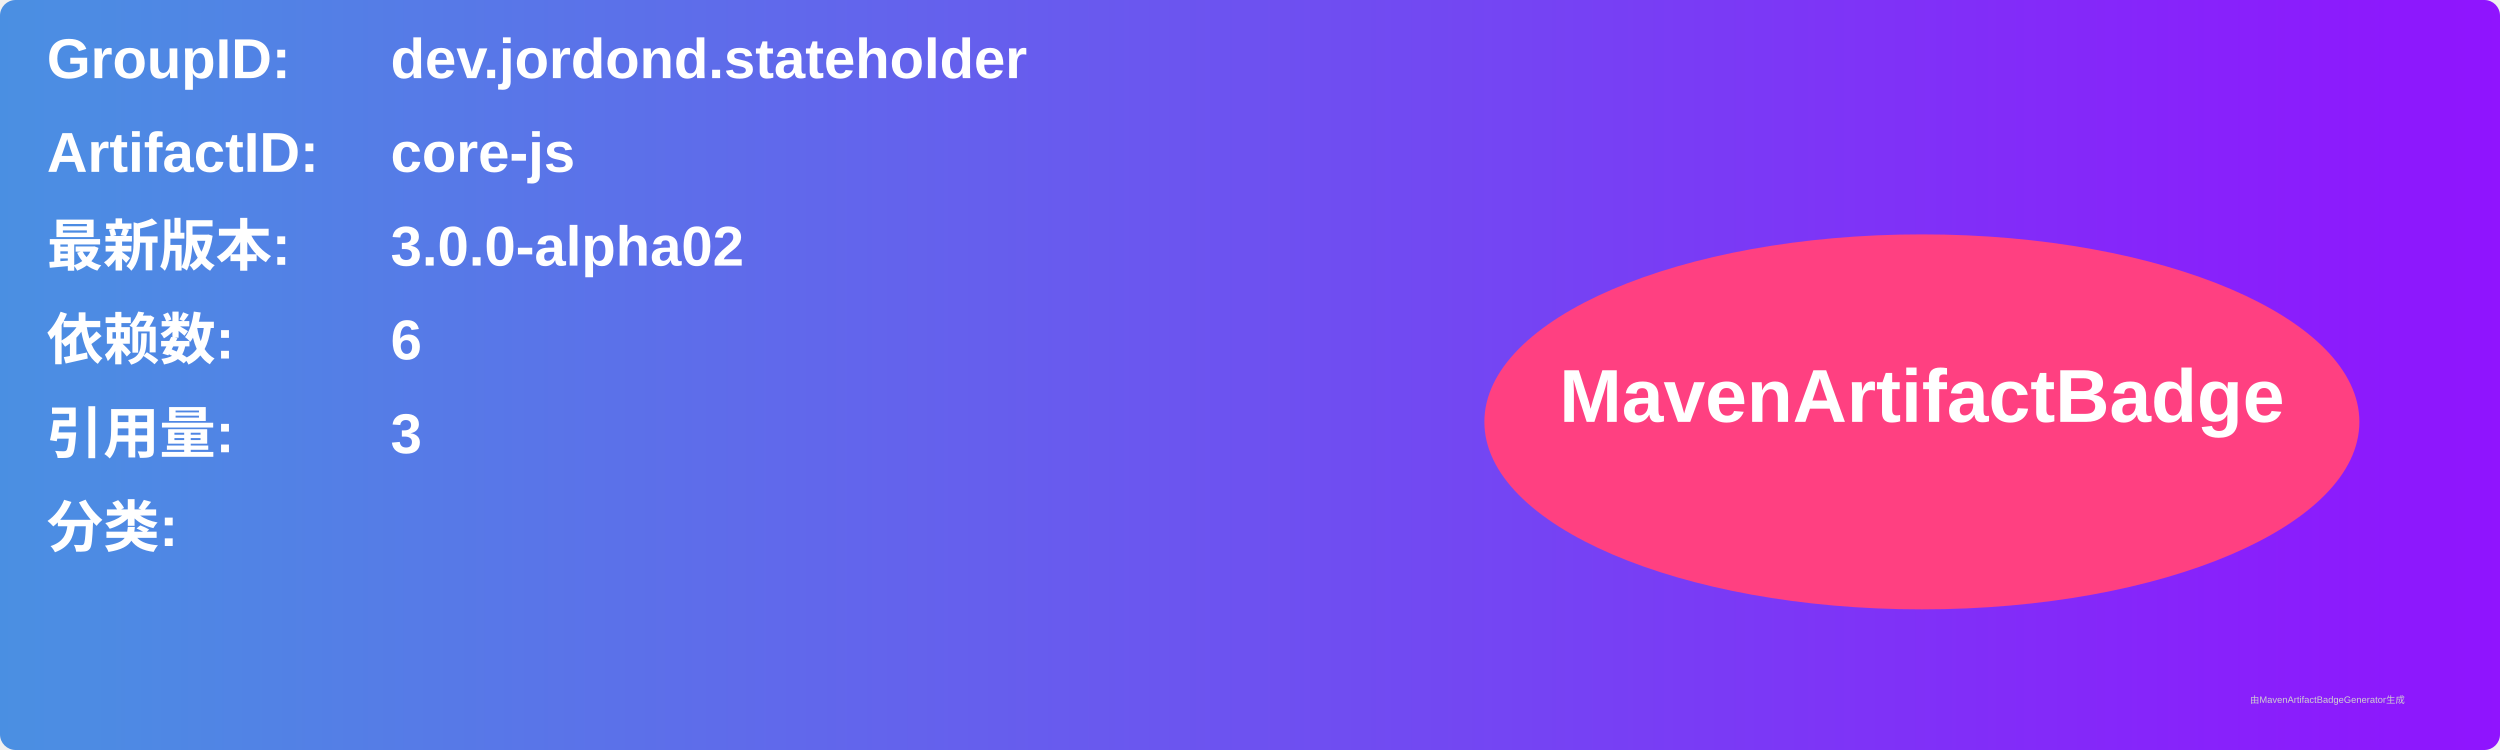
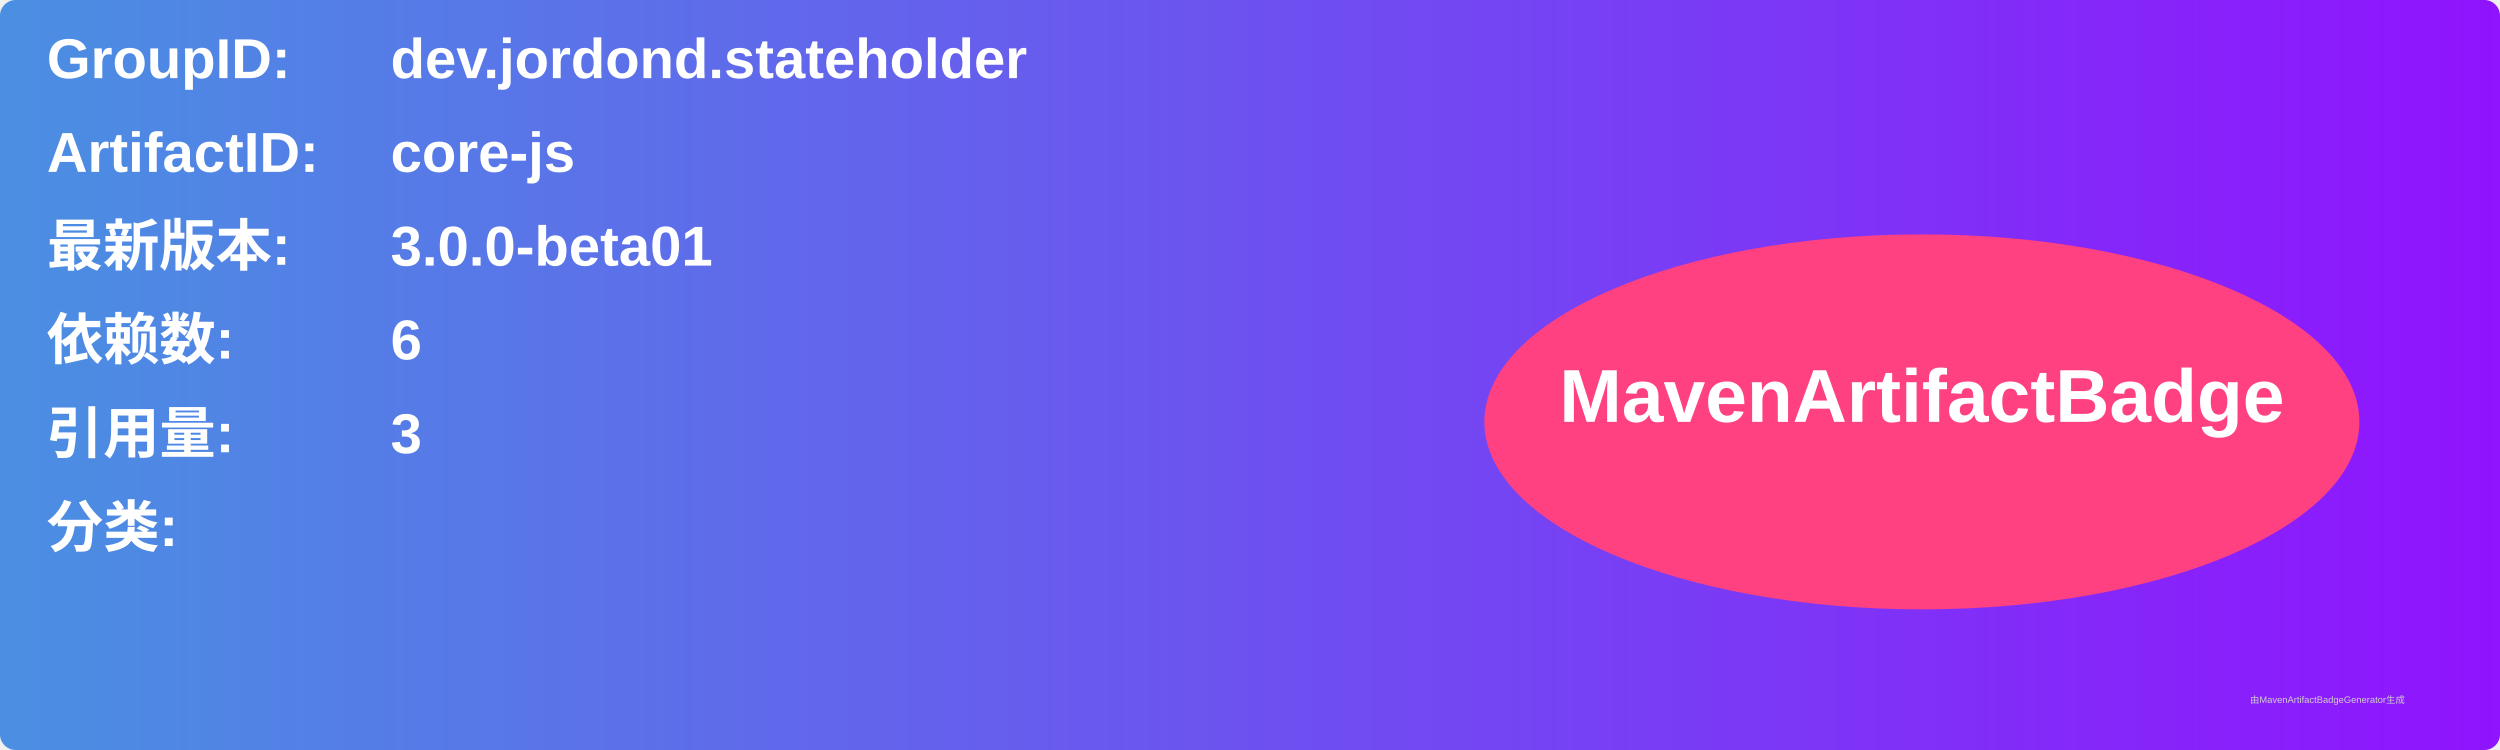
<svg xmlns="http://www.w3.org/2000/svg" width="800" height="240" viewBox="0 0 800 240">
  <linearGradient id="grad" x1="0%" y1="0%" x2="100%" y2="0%">
    <stop offset="0%" stop-color="#4a90e2" />
    <stop offset="100%" stop-color="#9013fe" />
  </linearGradient>
  <rect width="100%" height="100%" rx="5" ry="5" fill="url(#grad)" />
  <g transform="translate(15, 15)">
    <text x="0" y="10" font-family="Arial" font-size="18" fill="white" font-weight="bold" width="260">GroupID:</text>
    <text x="110" y="10" font-family="Arial" font-size="18" fill="white" font-weight="bold" width="460">dev.jordond.stateholder</text>
    <text x="0" y="40" font-family="Arial" font-size="18" fill="white" font-weight="bold" width="260">ArtifactID:</text>
    <text x="110" y="40" font-family="Arial" font-size="18" fill="white" font-weight="bold" width="460">core-js</text>
    <text x="0" y="70" font-family="Arial" font-size="18" fill="white" font-weight="bold">最新版本:</text>
    <text x="110" y="70" font-family="Arial" font-size="18" fill="white" font-weight="bold">
-       <tspan font-weight="bold">3.0.0-alpha02</tspan>
+       <tspan font-weight="bold">3.0.0-beta01</tspan>
    </text>
    <text x="0" y="100" font-family="Arial" font-size="18" fill="white" font-weight="bold">依赖数: </text>
    <text x="110" y="100" font-family="Arial" font-size="18" fill="white">
      <tspan font-weight="bold">6</tspan>
    </text>
    <text x="0" y="130" font-family="Arial" font-size="18" fill="white" font-weight="bold">引用量: </text>
    <text x="110" y="130" font-family="Arial" font-size="18" fill="white">
      <tspan font-weight="bold">3</tspan>
    </text>
    <text x="0" y="160" font-family="Arial" font-size="18" fill="white" font-weight="bold">分类:</text>
    <text x="10" y="190" font-family="Arial" font-size="10" fill="white">
      <tspan font-weight="bold" />
    </text>
    <ellipse cx="600" cy="120" rx="140" ry="60" fill="#ff4081" />
    <text x="600" y="120" text-anchor="middle" font-family="Arial" font-size="24" fill="white" font-weight="bold">MavenArtifactBadge</text>
  </g>
  <text x="720" y="225" font-family="Arial" font-size="3" fill="#d0d0d0">由MavenArtifactBadgeGenerator生成</text>
</svg>
